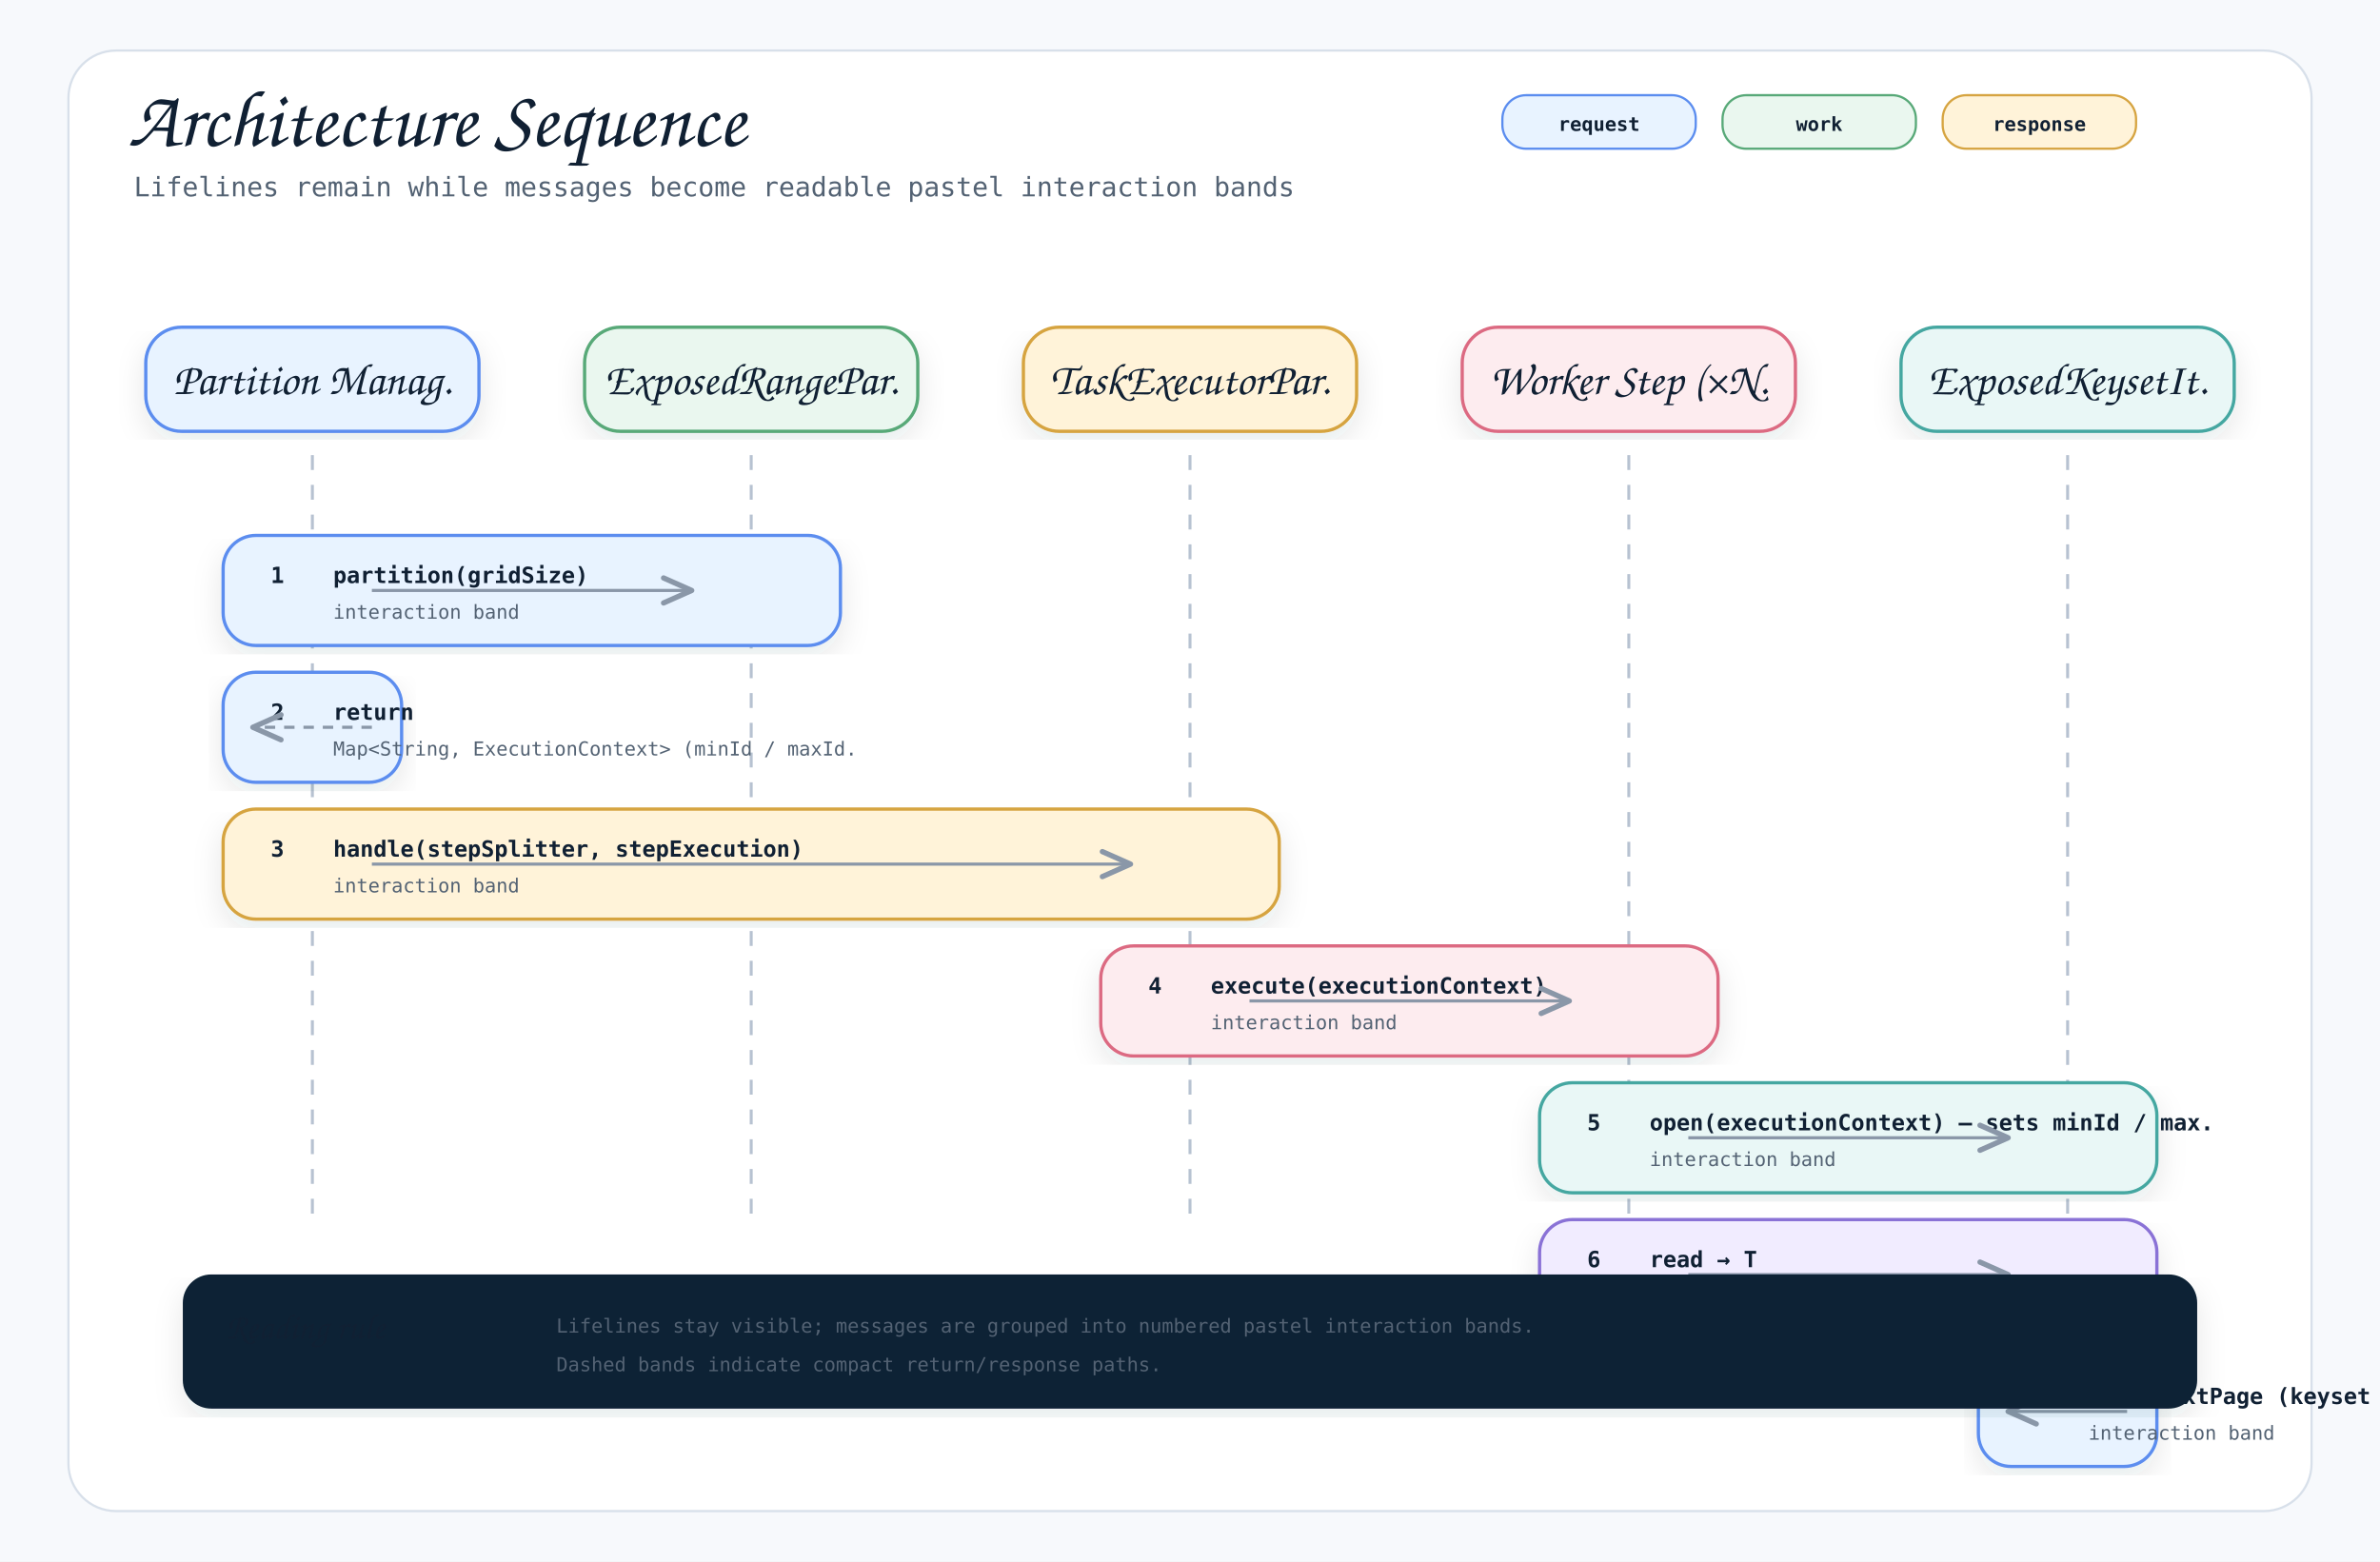
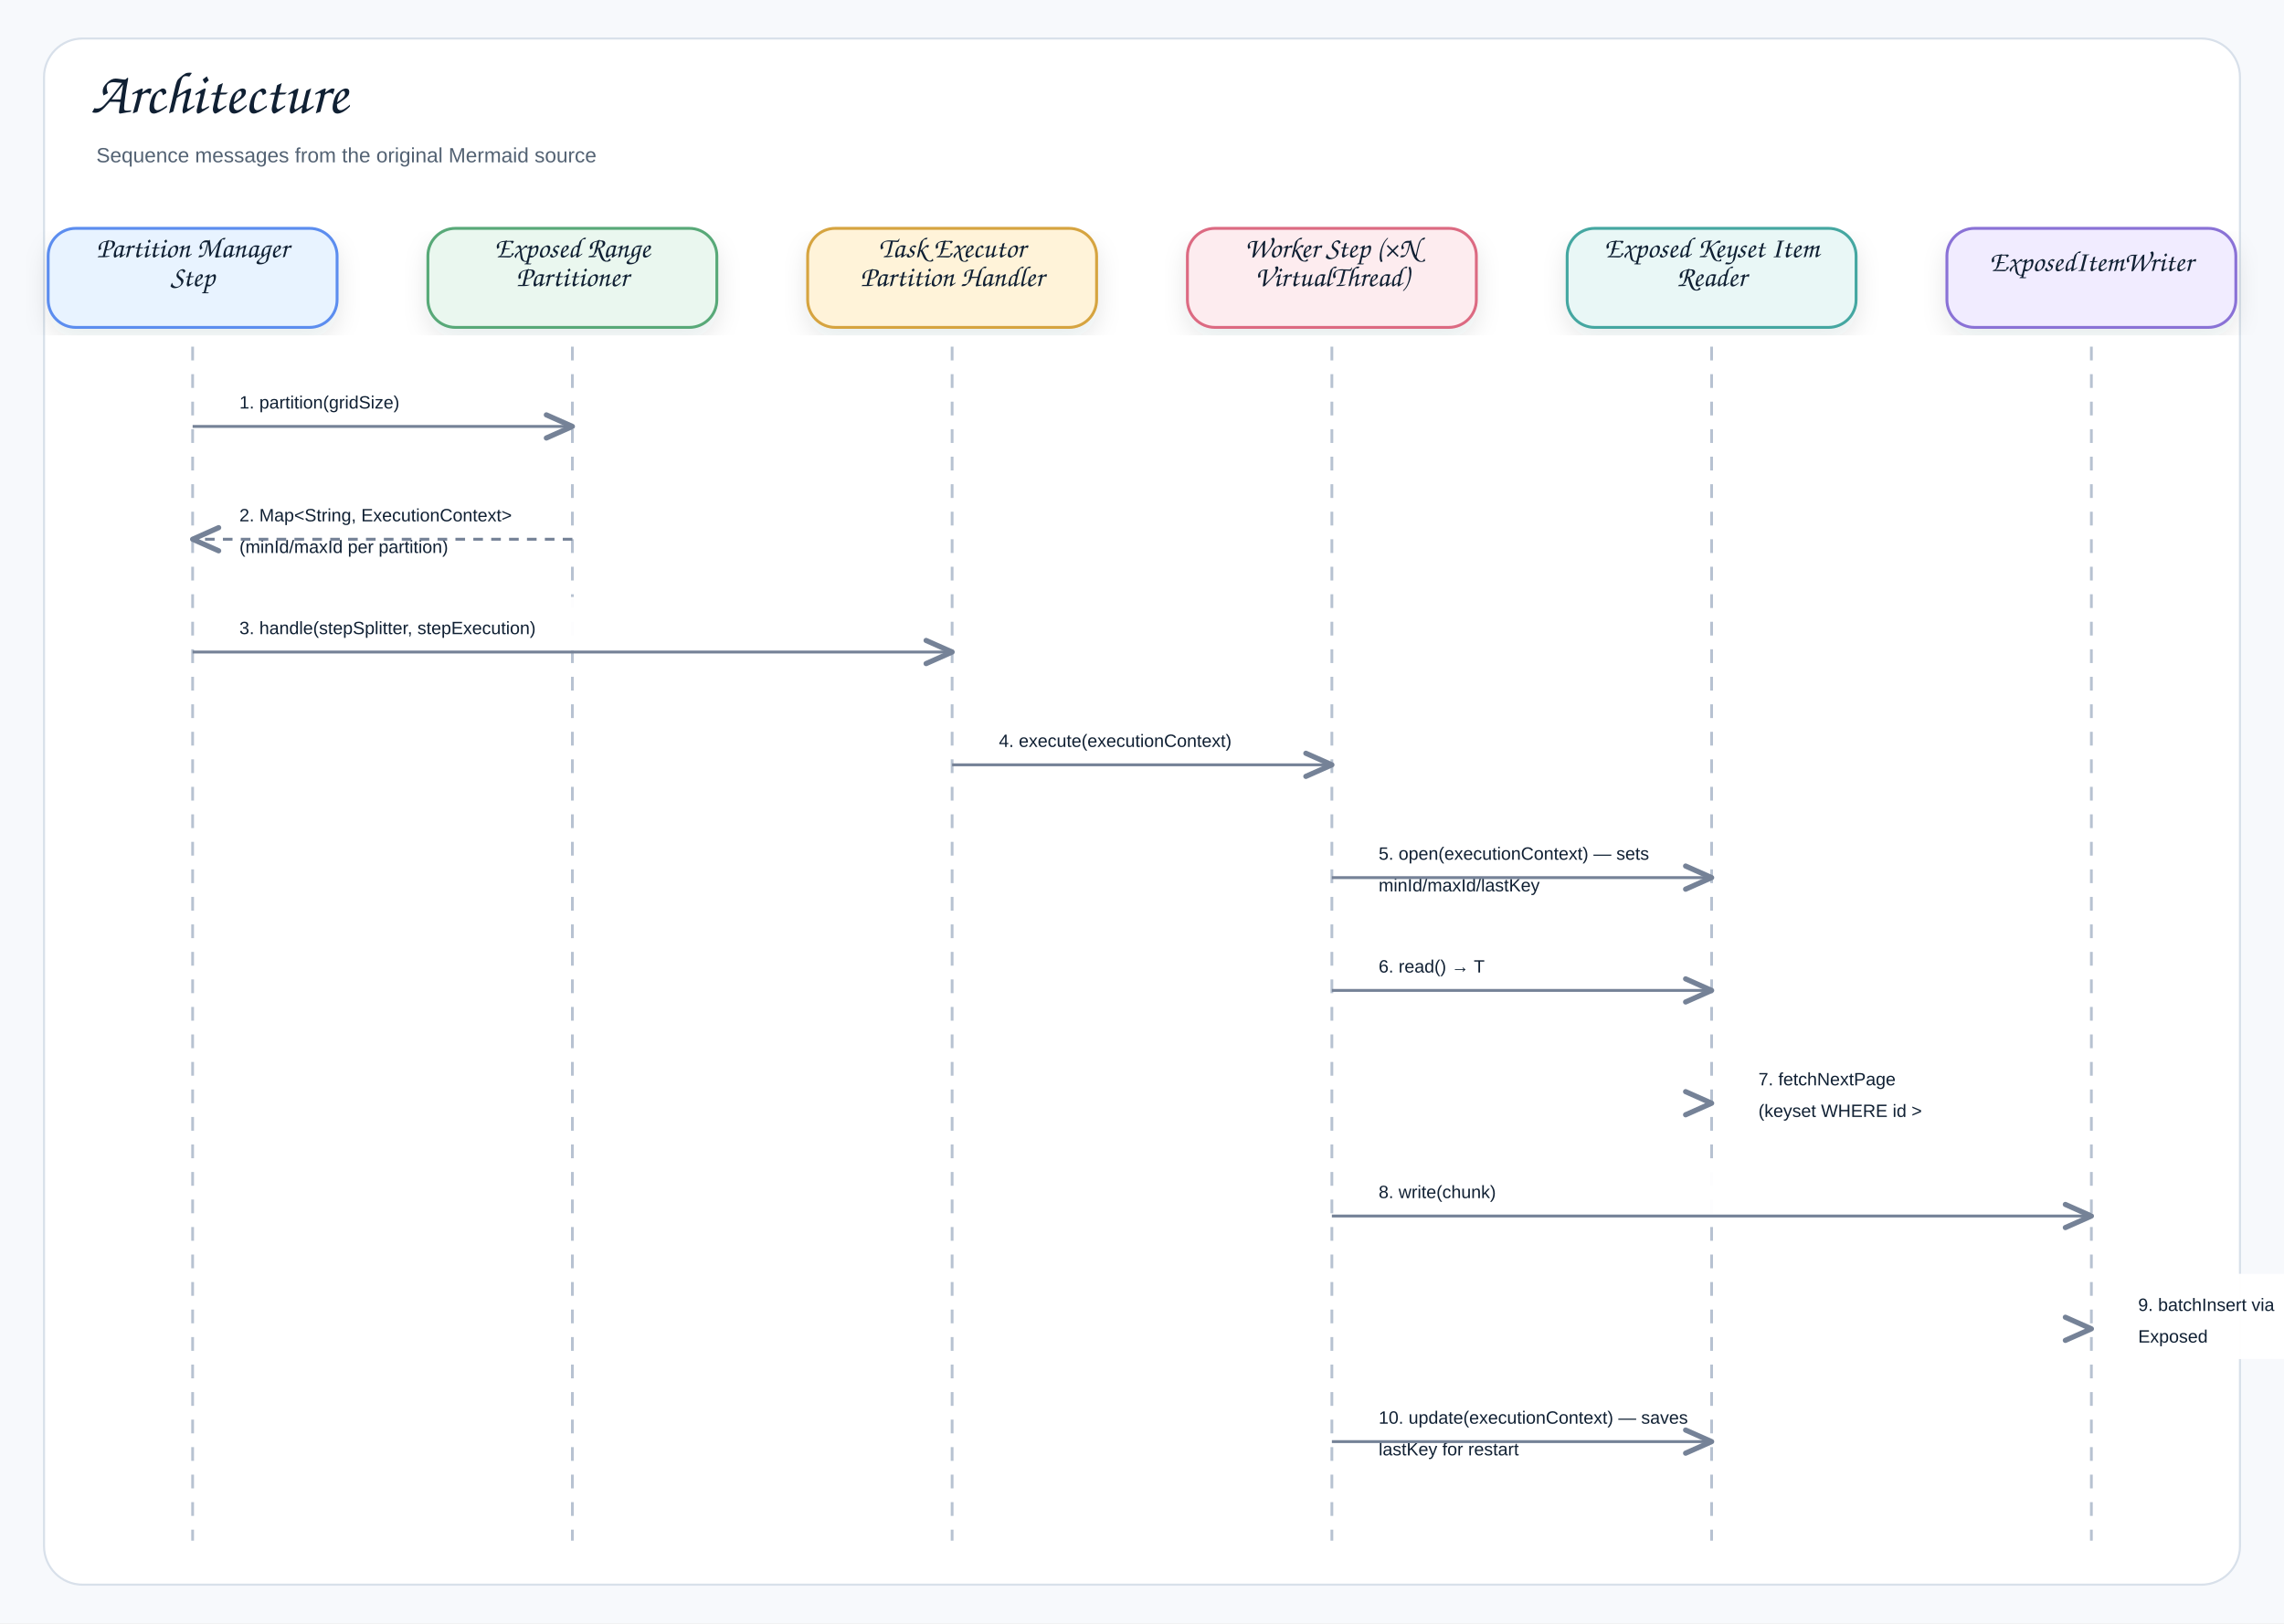
- <svg xmlns="http://www.w3.org/2000/svg" width="1600" height="1050" viewBox="0 0 1600 1050" role="img" aria-label="Architecture Sequence">
+ <svg xmlns="http://www.w3.org/2000/svg" width="1660" height="1180" viewBox="0 0 1660 1180" role="img" aria-label="Architecture">
  <defs>
    <filter id="shadow" x="-8%" y="-8%" width="116%" height="116%">
-       <feDropShadow dx="0" dy="8" stdDeviation="10" flood-color="#1f2937" flood-opacity="0.10" />
+       <feDropShadow dx="0" dy="8" stdDeviation="9" flood-color="#1f2937" flood-opacity="0.10" />
    </filter>
    <marker id="openArrow" markerWidth="12" markerHeight="10" refX="10" refY="5" orient="auto" markerUnits="strokeWidth">
-       <path d="M 1 1 L 10 5 L 1 9" fill="none" stroke="#8a97a8" stroke-width="1.7" stroke-linecap="round" stroke-linejoin="round" />
+       <path d="M 1 1 L 10 5 L 1 9" fill="none" stroke="#758297" stroke-width="1.8" stroke-linecap="round" stroke-linejoin="round" />
    </marker>
    <marker id="inherit" markerWidth="14" markerHeight="12" refX="12" refY="6" orient="auto" markerUnits="strokeWidth">
-       <path d="M 0 1 L 12 6 L 0 11 Z" fill="#ffffff" stroke="#8a97a8" stroke-width="1.7" />
+       <path d="M 0 1 L 12 6 L 0 11 Z" fill="#ffffff" stroke="#758297" stroke-width="1.8" />
    </marker>
    <style>
-     .canvas { fill: #f7f9fc; }
-     .frame { fill: #ffffff; stroke: #d8e0ea; stroke-width: 1.5; }
-     .title { font-family: "Architects Daughter", "Comic Mono", cursive; font-size: 54px; font-weight: 400; fill: #102033; }
-     .subtitle { font-family: "Comic Mono", "SFMono-Regular", Menlo, Consolas, monospace; font-size: 18px; fill: #536273; }
-     .label { font-family: "Architects Daughter", "Comic Mono", cursive; font-size: 30px; font-weight: 400; fill: #102033; }
-     .smallLabel { font-family: "Architects Daughter", "Comic Mono", cursive; font-size: 24px; font-weight: 400; fill: #102033; }
-     .mono { font-family: "Comic Mono", "SFMono-Regular", Menlo, Consolas, monospace; font-size: 15px; fill: #102033; }
-     .small { font-family: "Comic Mono", "SFMono-Regular", Menlo, Consolas, monospace; font-size: 13px; fill: #536273; }
-     .strong { font-family: "Comic Mono", "SFMono-Regular", Menlo, Consolas, monospace; font-size: 15px; font-weight: 700; fill: #102033; }
-     .card { stroke-width: 2.2; filter: url(#shadow); }
-     .line { stroke: #8a97a8; stroke-width: 2.1; fill: none; marker-end: url(#openArrow); }
-     .softLine { stroke: #8a97a8; stroke-width: 2.1; fill: none; }
-     .dashed { stroke: #8a97a8; stroke-width: 2.1; stroke-dasharray: 7 6; fill: none; marker-end: url(#openArrow); }
-     .inheritLine { stroke: #8a97a8; stroke-width: 2.2; fill: none; marker-end: url(#inherit); }
-     .implLine { stroke: #8a97a8; stroke-width: 2.2; stroke-dasharray: 8 7; fill: none; marker-end: url(#inherit); }
-     .compartment { stroke-width: 1.6; fill: none; }
-     .chip { stroke-width: 1.5; rx: 16; }
-     .chipText { font-family: "Comic Mono", "SFMono-Regular", Menlo, Consolas, monospace; font-size: 13px; font-weight: 700; fill: #102033; }
+     .canvas{fill:#f7f9fc}.frame{fill:#fff;stroke:#d8e0ea;stroke-width:1.5}
+     .title{font-family:"Architects Daughter","Comic Sans MS","Comic Sans",cursive;font-size:43px;font-weight:400;fill:#102033}
+     .subtitle{font-family:"Comic Sans MS","Comic Sans","Comic Neue",Arial,sans-serif;font-size:15px;font-weight:400;fill:#536273}
+     .label{font-family:"Architects Daughter","Comic Sans MS","Comic Sans",cursive;font-size:25px;font-weight:400;fill:#102033}
+     .smallLabel{font-family:"Architects Daughter","Comic Sans MS","Comic Sans",cursive;font-size:21px;font-weight:400;fill:#102033}
+     .mono{font-family:"Comic Sans MS","Comic Sans","Comic Neue",Arial,sans-serif;font-size:12px;font-weight:400;fill:#102033}
+     .small{font-family:"Comic Sans MS","Comic Sans","Comic Neue",Arial,sans-serif;font-size:12px;font-weight:400;fill:#536273}
+     .strong{font-family:"Comic Sans MS","Comic Sans","Comic Neue",Arial,sans-serif;font-size:13px;font-weight:400;fill:#102033}
+     .card{stroke-width:2.1;filter:url(#shadow)}.compartment{stroke-width:1.5;fill:none}
+     .line{stroke:#758297;stroke-width:2.1;fill:none;marker-end:url(#openArrow)}
+     .plainLine{stroke:#758297;stroke-width:2.1;fill:none}
+     .dashed{stroke:#758297;stroke-width:2.1;stroke-dasharray:7 6;fill:none;marker-end:url(#openArrow)}
+     .inheritLine{stroke:#758297;stroke-width:2.2;fill:none;marker-end:url(#inherit)}
+     .implLine{stroke:#758297;stroke-width:2.2;stroke-dasharray:8 7;fill:none;marker-end:url(#inherit)}
  </style>
  </defs>
-   <rect class="canvas" width="1600" height="1050" />
-   <rect class="frame" x="46" y="34" width="1508" height="982" rx="32" />
-   <text class="title" x="86" y="98">Architecture Sequence</text>
-   <text class="subtitle" x="90" y="132">Lifelines remain while messages become readable pastel interaction bands</text>
-   <rect class="chip" x="1010" y="64" width="130" height="36" fill="#e8f3ff" stroke="#5b8def" />
-   <text class="chipText" x="1075" y="88" text-anchor="middle">request</text>
-   <rect class="chip" x="1158" y="64" width="130" height="36" fill="#eaf7ef" stroke="#58a978" />
-   <text class="chipText" x="1223" y="88" text-anchor="middle">work</text>
-   <rect class="chip" x="1306" y="64" width="130" height="36" fill="#fff3d9" stroke="#d6a441" />
-   <text class="chipText" x="1371" y="88" text-anchor="middle">response</text>
-   <g>
-     <rect class="card" x="98" y="220" width="224" height="70" rx="24" fill="#e8f3ff" stroke="#5b8def" />
-     <text class="label" x="210" y="265" text-anchor="middle">Partition Manag.</text>
-     <line x1="210" y1="306" x2="210" y2="820" stroke="#b7c2d1" stroke-width="2" stroke-dasharray="10 10" />
-   </g>
-   <g>
-     <rect class="card" x="393" y="220" width="224" height="70" rx="24" fill="#eaf7ef" stroke="#58a978" />
-     <text class="label" x="505" y="265" text-anchor="middle">ExposedRangePar.</text>
-     <line x1="505" y1="306" x2="505" y2="820" stroke="#b7c2d1" stroke-width="2" stroke-dasharray="10 10" />
-   </g>
-   <g>
-     <rect class="card" x="688" y="220" width="224" height="70" rx="24" fill="#fff3d9" stroke="#d6a441" />
-     <text class="label" x="800" y="265" text-anchor="middle">TaskExecutorPar.</text>
-     <line x1="800" y1="306" x2="800" y2="820" stroke="#b7c2d1" stroke-width="2" stroke-dasharray="10 10" />
-   </g>
-   <g>
-     <rect class="card" x="983" y="220" width="224" height="70" rx="24" fill="#fdecef" stroke="#dc6b82" />
-     <text class="label" x="1095" y="265" text-anchor="middle">Worker Step (×N.</text>
-     <line x1="1095" y1="306" x2="1095" y2="820" stroke="#b7c2d1" stroke-width="2" stroke-dasharray="10 10" />
-   </g>
-   <g>
-     <rect class="card" x="1278" y="220" width="224" height="70" rx="24" fill="#e9f7f6" stroke="#45a7a1" />
-     <text class="label" x="1390" y="265" text-anchor="middle">ExposedKeysetIt.</text>
-     <line x1="1390" y1="306" x2="1390" y2="820" stroke="#b7c2d1" stroke-width="2" stroke-dasharray="10 10" />
-   </g>
-   <g>
-     <rect class="card" x="150" y="360" width="415" height="74" rx="22" fill="#e8f3ff" stroke="#5b8def" />
-     <text class="strong" x="182" y="392">1</text>
-     <text class="strong" x="224" y="392">partition(gridSize)</text>
-     <text class="small" x="224" y="416">interaction band</text>
-     <path class="line" d="M250 397 L465 397" />
-   </g>
-   <g>
-     <rect class="card" x="150" y="452" width="120" height="74" rx="22" fill="#e8f3ff" stroke="#5b8def" />
-     <text class="strong" x="182" y="484">2</text>
-     <text class="strong" x="224" y="484">return</text>
-     <text class="small" x="224" y="508">Map&lt;String, ExecutionContext&gt; (minId / maxId.</text>
-     <path class="dashed" d="M250 489 L170 489" />
-   </g>
-   <g>
-     <rect class="card" x="150" y="544" width="710" height="74" rx="22" fill="#fff3d9" stroke="#d6a441" />
-     <text class="strong" x="182" y="576">3</text>
-     <text class="strong" x="224" y="576">handle(stepSplitter, stepExecution)</text>
-     <text class="small" x="224" y="600">interaction band</text>
-     <path class="line" d="M250 581 L760 581" />
-   </g>
-   <g>
-     <rect class="card" x="740" y="636" width="415" height="74" rx="22" fill="#fdecef" stroke="#dc6b82" />
-     <text class="strong" x="772" y="668">4</text>
-     <text class="strong" x="814" y="668">execute(executionContext)</text>
-     <text class="small" x="814" y="692">interaction band</text>
-     <path class="line" d="M840 673 L1055 673" />
-   </g>
-   <g>
-     <rect class="card" x="1035" y="728" width="415" height="74" rx="22" fill="#e9f7f6" stroke="#45a7a1" />
-     <text class="strong" x="1067" y="760">5</text>
-     <text class="strong" x="1109" y="760">open(executionContext) — sets minId / max.</text>
-     <text class="small" x="1109" y="784">interaction band</text>
-     <path class="line" d="M1135 765 L1350 765" />
-   </g>
-   <g>
-     <rect class="card" x="1035" y="820" width="415" height="74" rx="22" fill="#f1ecff" stroke="#8a72d6" />
-     <text class="strong" x="1067" y="852">6</text>
-     <text class="strong" x="1109" y="852">read → T</text>
-     <text class="small" x="1109" y="876">interaction band</text>
-     <path class="line" d="M1135 857 L1350 857" />
-   </g>
-   <g>
-     <rect class="card" x="1330" y="912" width="120" height="74" rx="22" fill="#e8f3ff" stroke="#5b8def" />
-     <text class="strong" x="1362" y="944">7</text>
-     <text class="strong" x="1404" y="944">fetchNextPage (keyset WHERE id &gt; lastKey.</text>
-     <text class="small" x="1404" y="968">interaction band</text>
-     <path class="line" d="M1430 949 L1350 949" />
-   </g>
-   <g transform="translate(124,858)">
-     <rect class="card" x="0" y="0" width="1352" height="88" rx="18" fill="#0d2435" stroke="#0d2435" />
-     <text class="smallLabel" x="28" y="42" fill="#ffffff">Reading rule</text>
-     <text class="small" x="250" y="38" fill="#dbeafe">Lifelines stay visible; messages are grouped into numbered pastel interaction bands.</text>
-     <text class="small" x="250" y="64" fill="#dbeafe">Dashed bands indicate compact return/response paths.</text>
-   </g>
+   <rect class="canvas" width="1660" height="1180" />
+   <rect class="frame" x="32" y="28" width="1596" height="1124" rx="28" />
+   <text class="title" x="66" y="82">Architecture</text>
+   <text class="subtitle" x="70" y="118">Sequence messages from the original Mermaid source</text>
+   <rect class="card" x="35" y="166" width="210" height="72" rx="20" fill="#E8F3FF" stroke="#5B8DEF" />
+   <text class="smallLabel" x="140" y="187" text-anchor="middle">Partition Manager</text>
+   <text class="smallLabel" x="140" y="208" text-anchor="middle">Step</text>
+   <line x1="140" y1="252" x2="140" y2="1120" stroke="#b7c2d1" stroke-width="2" stroke-dasharray="10 10" />
+   <rect class="card" x="311" y="166" width="210" height="72" rx="20" fill="#EAF7EF" stroke="#58A978" />
+   <text class="smallLabel" x="416" y="187" text-anchor="middle">Exposed Range</text>
+   <text class="smallLabel" x="416" y="208" text-anchor="middle">Partitioner</text>
+   <line x1="416" y1="252" x2="416" y2="1120" stroke="#b7c2d1" stroke-width="2" stroke-dasharray="10 10" />
+   <rect class="card" x="587" y="166" width="210" height="72" rx="20" fill="#FFF3D9" stroke="#D6A441" />
+   <text class="smallLabel" x="692" y="187" text-anchor="middle">Task Executor</text>
+   <text class="smallLabel" x="692" y="208" text-anchor="middle">Partition Handler</text>
+   <line x1="692" y1="252" x2="692" y2="1120" stroke="#b7c2d1" stroke-width="2" stroke-dasharray="10 10" />
+   <rect class="card" x="863" y="166" width="210" height="72" rx="20" fill="#FDECEF" stroke="#DC6B82" />
+   <text class="smallLabel" x="968" y="187" text-anchor="middle">Worker Step (×N</text>
+   <text class="smallLabel" x="968" y="208" text-anchor="middle">VirtualThread)</text>
+   <line x1="968" y1="252" x2="968" y2="1120" stroke="#b7c2d1" stroke-width="2" stroke-dasharray="10 10" />
+   <rect class="card" x="1139" y="166" width="210" height="72" rx="20" fill="#E9F7F6" stroke="#45A7A1" />
+   <text class="smallLabel" x="1244" y="187" text-anchor="middle">Exposed Keyset Item</text>
+   <text class="smallLabel" x="1244" y="208" text-anchor="middle">Reader</text>
+   <line x1="1244" y1="252" x2="1244" y2="1120" stroke="#b7c2d1" stroke-width="2" stroke-dasharray="10 10" />
+   <rect class="card" x="1415" y="166" width="210" height="72" rx="20" fill="#F1ECFF" stroke="#8A72D6" />
+   <text class="smallLabel" x="1520" y="197" text-anchor="middle">ExposedItemWriter</text>
+   <line x1="1520" y1="252" x2="1520" y2="1120" stroke="#b7c2d1" stroke-width="2" stroke-dasharray="10 10" />
+   <rect x="158" y="270" width="240" height="39" rx="12" fill="#ffffff" opacity="0.97" />
+   <text class="strong" x="174" y="297" text-anchor="start">1. partition(gridSize)</text>
+   <path class="line" d="M140 310 L416 310" />
+   <rect x="158" y="352" width="240" height="62" rx="12" fill="#ffffff" opacity="0.97" />
+   <text class="strong" x="174" y="379" text-anchor="start">2. Map&lt;String, ExecutionContext&gt;</text>
+   <text class="strong" x="174" y="402" text-anchor="start">(minId/maxId per partition)</text>
+   <path class="dashed" d="M416 392 L140 392" />
+   <rect x="158" y="434" width="516" height="39" rx="12" fill="#ffffff" opacity="0.97" />
+   <text class="strong" x="174" y="461" text-anchor="start">3. handle(stepSplitter, stepExecution)</text>
+   <path class="line" d="M140 474 L692 474" />
+   <rect x="710" y="516" width="240" height="39" rx="12" fill="#ffffff" opacity="0.97" />
+   <text class="strong" x="726" y="543" text-anchor="start">4. execute(executionContext)</text>
+   <path class="line" d="M692 556 L968 556" />
+   <rect x="986" y="598" width="240" height="62" rx="12" fill="#ffffff" opacity="0.97" />
+   <text class="strong" x="1002" y="625" text-anchor="start">5. open(executionContext) — sets</text>
+   <text class="strong" x="1002" y="648" text-anchor="start">minId/maxId/lastKey</text>
+   <path class="line" d="M968 638 L1244 638" />
+   <rect x="986" y="680" width="240" height="39" rx="12" fill="#ffffff" opacity="0.97" />
+   <text class="strong" x="1002" y="707" text-anchor="start">6. read() → T</text>
+   <path class="line" d="M968 720 L1244 720" />
+   <rect x="1262" y="762" width="190" height="62" rx="12" fill="#ffffff" opacity="0.97" />
+   <text class="strong" x="1278" y="789" text-anchor="start">7. fetchNextPage</text>
+   <text class="strong" x="1278" y="812" text-anchor="start">(keyset WHERE id &gt;</text>
+   <path class="line" d="M1244 802 L1244 802" />
+   <rect x="986" y="844" width="516" height="39" rx="12" fill="#ffffff" opacity="0.97" />
+   <text class="strong" x="1002" y="871" text-anchor="start">8. write(chunk)</text>
+   <path class="line" d="M968 884 L1520 884" />
+   <rect x="1538" y="926" width="190" height="62" rx="12" fill="#ffffff" opacity="0.97" />
+   <text class="strong" x="1554" y="953" text-anchor="start">9. batchInsert via</text>
+   <text class="strong" x="1554" y="976" text-anchor="start">Exposed</text>
+   <path class="line" d="M1520 966 L1520 966" />
+   <rect x="986" y="1008" width="240" height="62" rx="12" fill="#ffffff" opacity="0.97" />
+   <text class="strong" x="1002" y="1035" text-anchor="start">10. update(executionContext) — saves</text>
+   <text class="strong" x="1002" y="1058" text-anchor="start">lastKey for restart</text>
+   <path class="line" d="M968 1048 L1244 1048" />
</svg>
